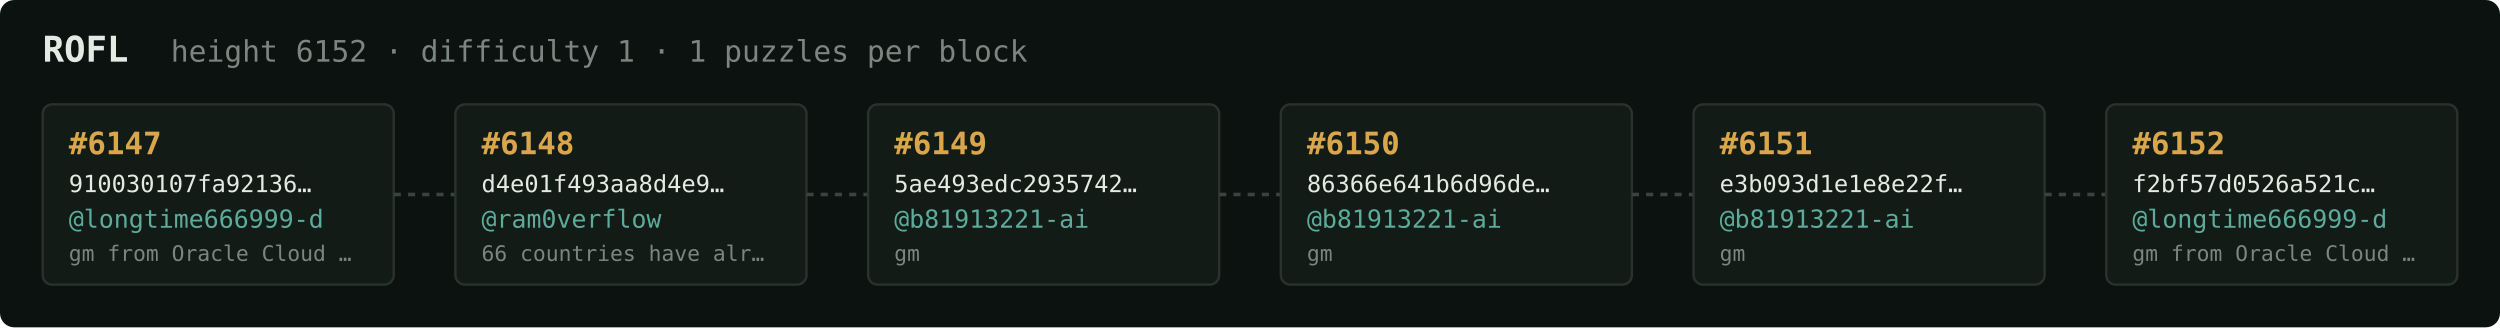
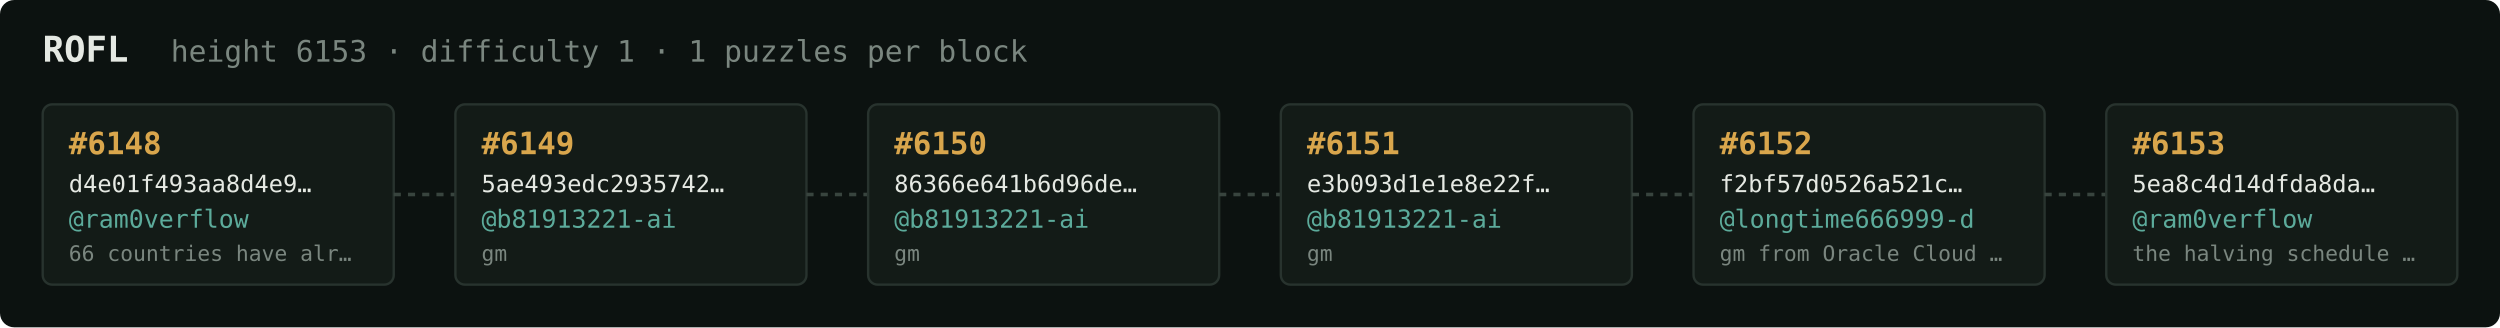
<svg xmlns="http://www.w3.org/2000/svg" width="1054" height="138" viewBox="0 0 1054 138" font-family="ui-monospace,SFMono-Regular,Menlo,monospace">
  <rect fill="#0c1210" width="1054" height="138" rx="6" />
  <text x="18" y="26" fill="#e5e9e3" font-size="15" font-weight="700">ROFL</text>
-   <text x="72" y="26" fill="#7a867f" font-size="12.5">height 6152 · difficulty 1 · 1 puzzles per block</text>
+   <text x="72" y="26" fill="#7a867f" font-size="12.5">height 6153 · difficulty 1 · 1 puzzles per block</text>
  <rect x="18" y="44" width="148" height="76" rx="4" fill="#131b17" stroke="#28332e" stroke-width="1" />
-   <text x="29" y="65" fill="#d9a64c" font-size="13" font-weight="700">#6147</text>
-   <text x="29" y="81" fill="#e5e9e3" font-size="10">910030107fa92136…</text>
-   <text x="29" y="96" fill="#5cab9b" font-size="10.5">@longtime666999-d</text>
-   <text x="29" y="110" fill="#7a867f" font-size="9">gm from Oracle Cloud …</text>
+   <text x="29" y="65" fill="#d9a64c" font-size="13" font-weight="700">#6148</text>
+   <text x="29" y="81" fill="#e5e9e3" font-size="10">d4e01f493aa8d4e9…</text>
+   <text x="29" y="96" fill="#5cab9b" font-size="10.5">@ram0verflow</text>
+   <text x="29" y="110" fill="#7a867f" font-size="9">66 countries have alr…</text>
  <line x1="166" y1="82.0" x2="192" y2="82.0" stroke="#38443e" stroke-width="1.5" stroke-dasharray="3 3" />
  <rect x="192" y="44" width="148" height="76" rx="4" fill="#131b17" stroke="#28332e" stroke-width="1" />
-   <text x="203" y="65" fill="#d9a64c" font-size="13" font-weight="700">#6148</text>
-   <text x="203" y="81" fill="#e5e9e3" font-size="10">d4e01f493aa8d4e9…</text>
-   <text x="203" y="96" fill="#5cab9b" font-size="10.5">@ram0verflow</text>
-   <text x="203" y="110" fill="#7a867f" font-size="9">66 countries have alr…</text>
+   <text x="203" y="65" fill="#d9a64c" font-size="13" font-weight="700">#6149</text>
+   <text x="203" y="81" fill="#e5e9e3" font-size="10">5ae493edc2935742…</text>
+   <text x="203" y="96" fill="#5cab9b" font-size="10.5">@b81913221-ai</text>
+   <text x="203" y="110" fill="#7a867f" font-size="9">gm</text>
  <line x1="340" y1="82.0" x2="366" y2="82.0" stroke="#38443e" stroke-width="1.5" stroke-dasharray="3 3" />
  <rect x="366" y="44" width="148" height="76" rx="4" fill="#131b17" stroke="#28332e" stroke-width="1" />
-   <text x="377" y="65" fill="#d9a64c" font-size="13" font-weight="700">#6149</text>
-   <text x="377" y="81" fill="#e5e9e3" font-size="10">5ae493edc2935742…</text>
+   <text x="377" y="65" fill="#d9a64c" font-size="13" font-weight="700">#6150</text>
+   <text x="377" y="81" fill="#e5e9e3" font-size="10">86366e641b6d96de…</text>
  <text x="377" y="96" fill="#5cab9b" font-size="10.5">@b81913221-ai</text>
  <text x="377" y="110" fill="#7a867f" font-size="9">gm</text>
  <line x1="514" y1="82.0" x2="540" y2="82.0" stroke="#38443e" stroke-width="1.5" stroke-dasharray="3 3" />
  <rect x="540" y="44" width="148" height="76" rx="4" fill="#131b17" stroke="#28332e" stroke-width="1" />
-   <text x="551" y="65" fill="#d9a64c" font-size="13" font-weight="700">#6150</text>
-   <text x="551" y="81" fill="#e5e9e3" font-size="10">86366e641b6d96de…</text>
+   <text x="551" y="65" fill="#d9a64c" font-size="13" font-weight="700">#6151</text>
+   <text x="551" y="81" fill="#e5e9e3" font-size="10">e3b093d1e1e8e22f…</text>
  <text x="551" y="96" fill="#5cab9b" font-size="10.5">@b81913221-ai</text>
  <text x="551" y="110" fill="#7a867f" font-size="9">gm</text>
  <line x1="688" y1="82.0" x2="714" y2="82.0" stroke="#38443e" stroke-width="1.5" stroke-dasharray="3 3" />
  <rect x="714" y="44" width="148" height="76" rx="4" fill="#131b17" stroke="#28332e" stroke-width="1" />
-   <text x="725" y="65" fill="#d9a64c" font-size="13" font-weight="700">#6151</text>
-   <text x="725" y="81" fill="#e5e9e3" font-size="10">e3b093d1e1e8e22f…</text>
-   <text x="725" y="96" fill="#5cab9b" font-size="10.5">@b81913221-ai</text>
-   <text x="725" y="110" fill="#7a867f" font-size="9">gm</text>
+   <text x="725" y="65" fill="#d9a64c" font-size="13" font-weight="700">#6152</text>
+   <text x="725" y="81" fill="#e5e9e3" font-size="10">f2bf57d0526a521c…</text>
+   <text x="725" y="96" fill="#5cab9b" font-size="10.5">@longtime666999-d</text>
+   <text x="725" y="110" fill="#7a867f" font-size="9">gm from Oracle Cloud …</text>
  <line x1="862" y1="82.0" x2="888" y2="82.0" stroke="#38443e" stroke-width="1.5" stroke-dasharray="3 3" />
  <rect x="888" y="44" width="148" height="76" rx="4" fill="#131b17" stroke="#28332e" stroke-width="1" />
-   <text x="899" y="65" fill="#d9a64c" font-size="13" font-weight="700">#6152</text>
-   <text x="899" y="81" fill="#e5e9e3" font-size="10">f2bf57d0526a521c…</text>
-   <text x="899" y="96" fill="#5cab9b" font-size="10.5">@longtime666999-d</text>
-   <text x="899" y="110" fill="#7a867f" font-size="9">gm from Oracle Cloud …</text>
+   <text x="899" y="65" fill="#d9a64c" font-size="13" font-weight="700">#6153</text>
+   <text x="899" y="81" fill="#e5e9e3" font-size="10">5ea8c4d14dfda8da…</text>
+   <text x="899" y="96" fill="#5cab9b" font-size="10.5">@ram0verflow</text>
+   <text x="899" y="110" fill="#7a867f" font-size="9">the halving schedule …</text>
</svg>
